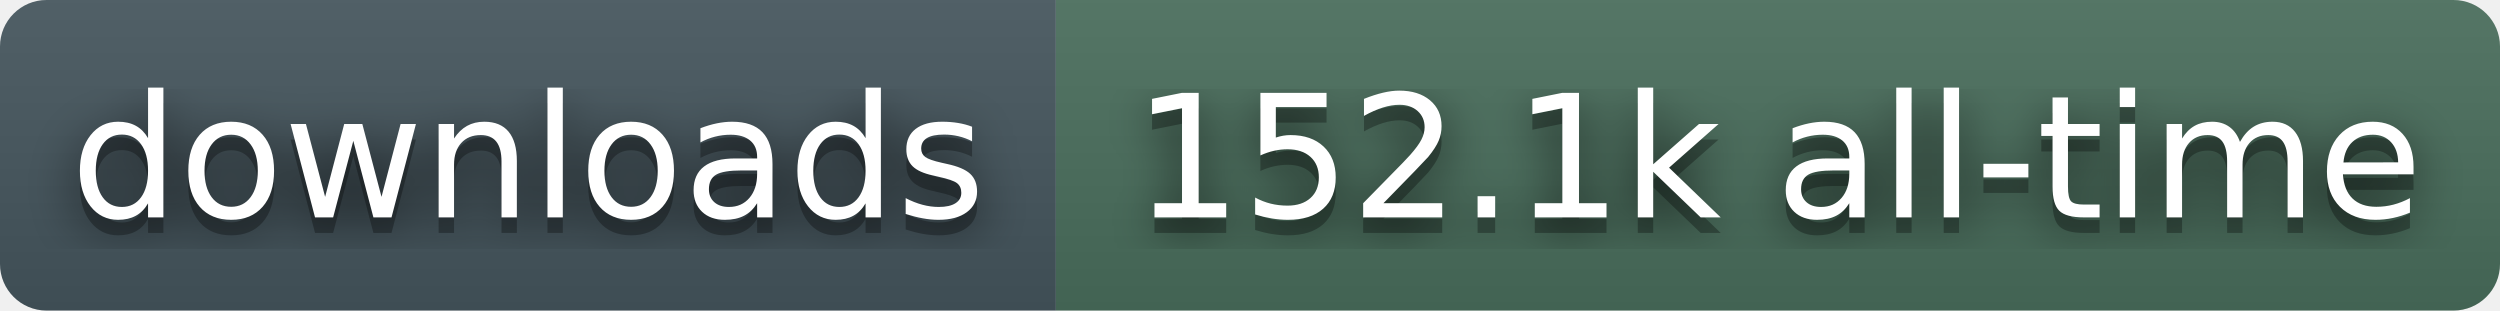
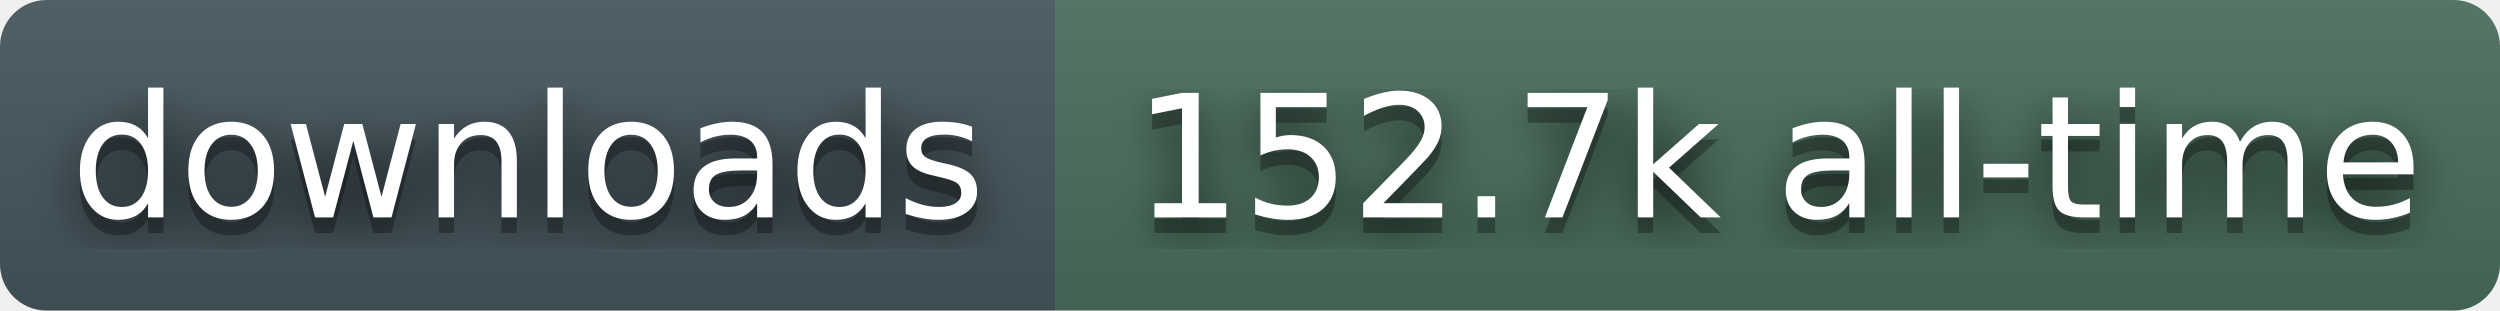
- <svg xmlns="http://www.w3.org/2000/svg" width="161" height="20" role="img" aria-label="downloads: 152.1k all-time">
+ <svg xmlns="http://www.w3.org/2000/svg" width="161" height="20" role="img" aria-label="downloads: 152.7k all-time">
  <filter id="blur">
    <feGaussianBlur stdDeviation="16" />
  </filter>
  <linearGradient id="s" x2="0" y2="100%">
    <stop offset="0" stop-color="#bbb" stop-opacity=".1" />
    <stop offset="1" stop-opacity=".1" />
  </linearGradient>
  <clipPath id="r">
    <rect width="161" height="20" rx="3" fill="#fff" />
  </clipPath>
  <g clip-path="url(#r)">
    <rect width="68" height="20" fill="#45565E" />
    <rect x="68" width="93" height="20" fill="#4A6E5C" />
    <rect width="161" height="20" fill="url(#s)" />
  </g>
  <g fill="#fff" text-anchor="middle" font-family="Verdana,Geneva,DejaVu Sans,sans-serif" text-rendering="geometricPrecision" font-size="110">
    <g transform="scale(.1)">
      <g aria-hidden="true" fill="#010101">
        <text x="340" y="150" fill-opacity=".8" filter="url(#blur)">downloads</text>
        <text x="340" y="150" fill-opacity=".3">downloads</text>
      </g>
      <text x="340" y="140">downloads</text>
    </g>
    <g transform="scale(.1)">
      <g aria-hidden="true" fill="#010101">
-         <text x="1145" y="150" fill-opacity=".8" filter="url(#blur)">152.1k all-time</text>
-         <text x="1145" y="150" fill-opacity=".3">152.1k all-time</text>
+         <text x="1145" y="150" fill-opacity=".8" filter="url(#blur)">152.7k all-time</text>
+         <text x="1145" y="150" fill-opacity=".3">152.7k all-time</text>
      </g>
-       <text x="1145" y="140">152.1k all-time</text>
+       <text x="1145" y="140">152.7k all-time</text>
    </g>
  </g>
</svg>
